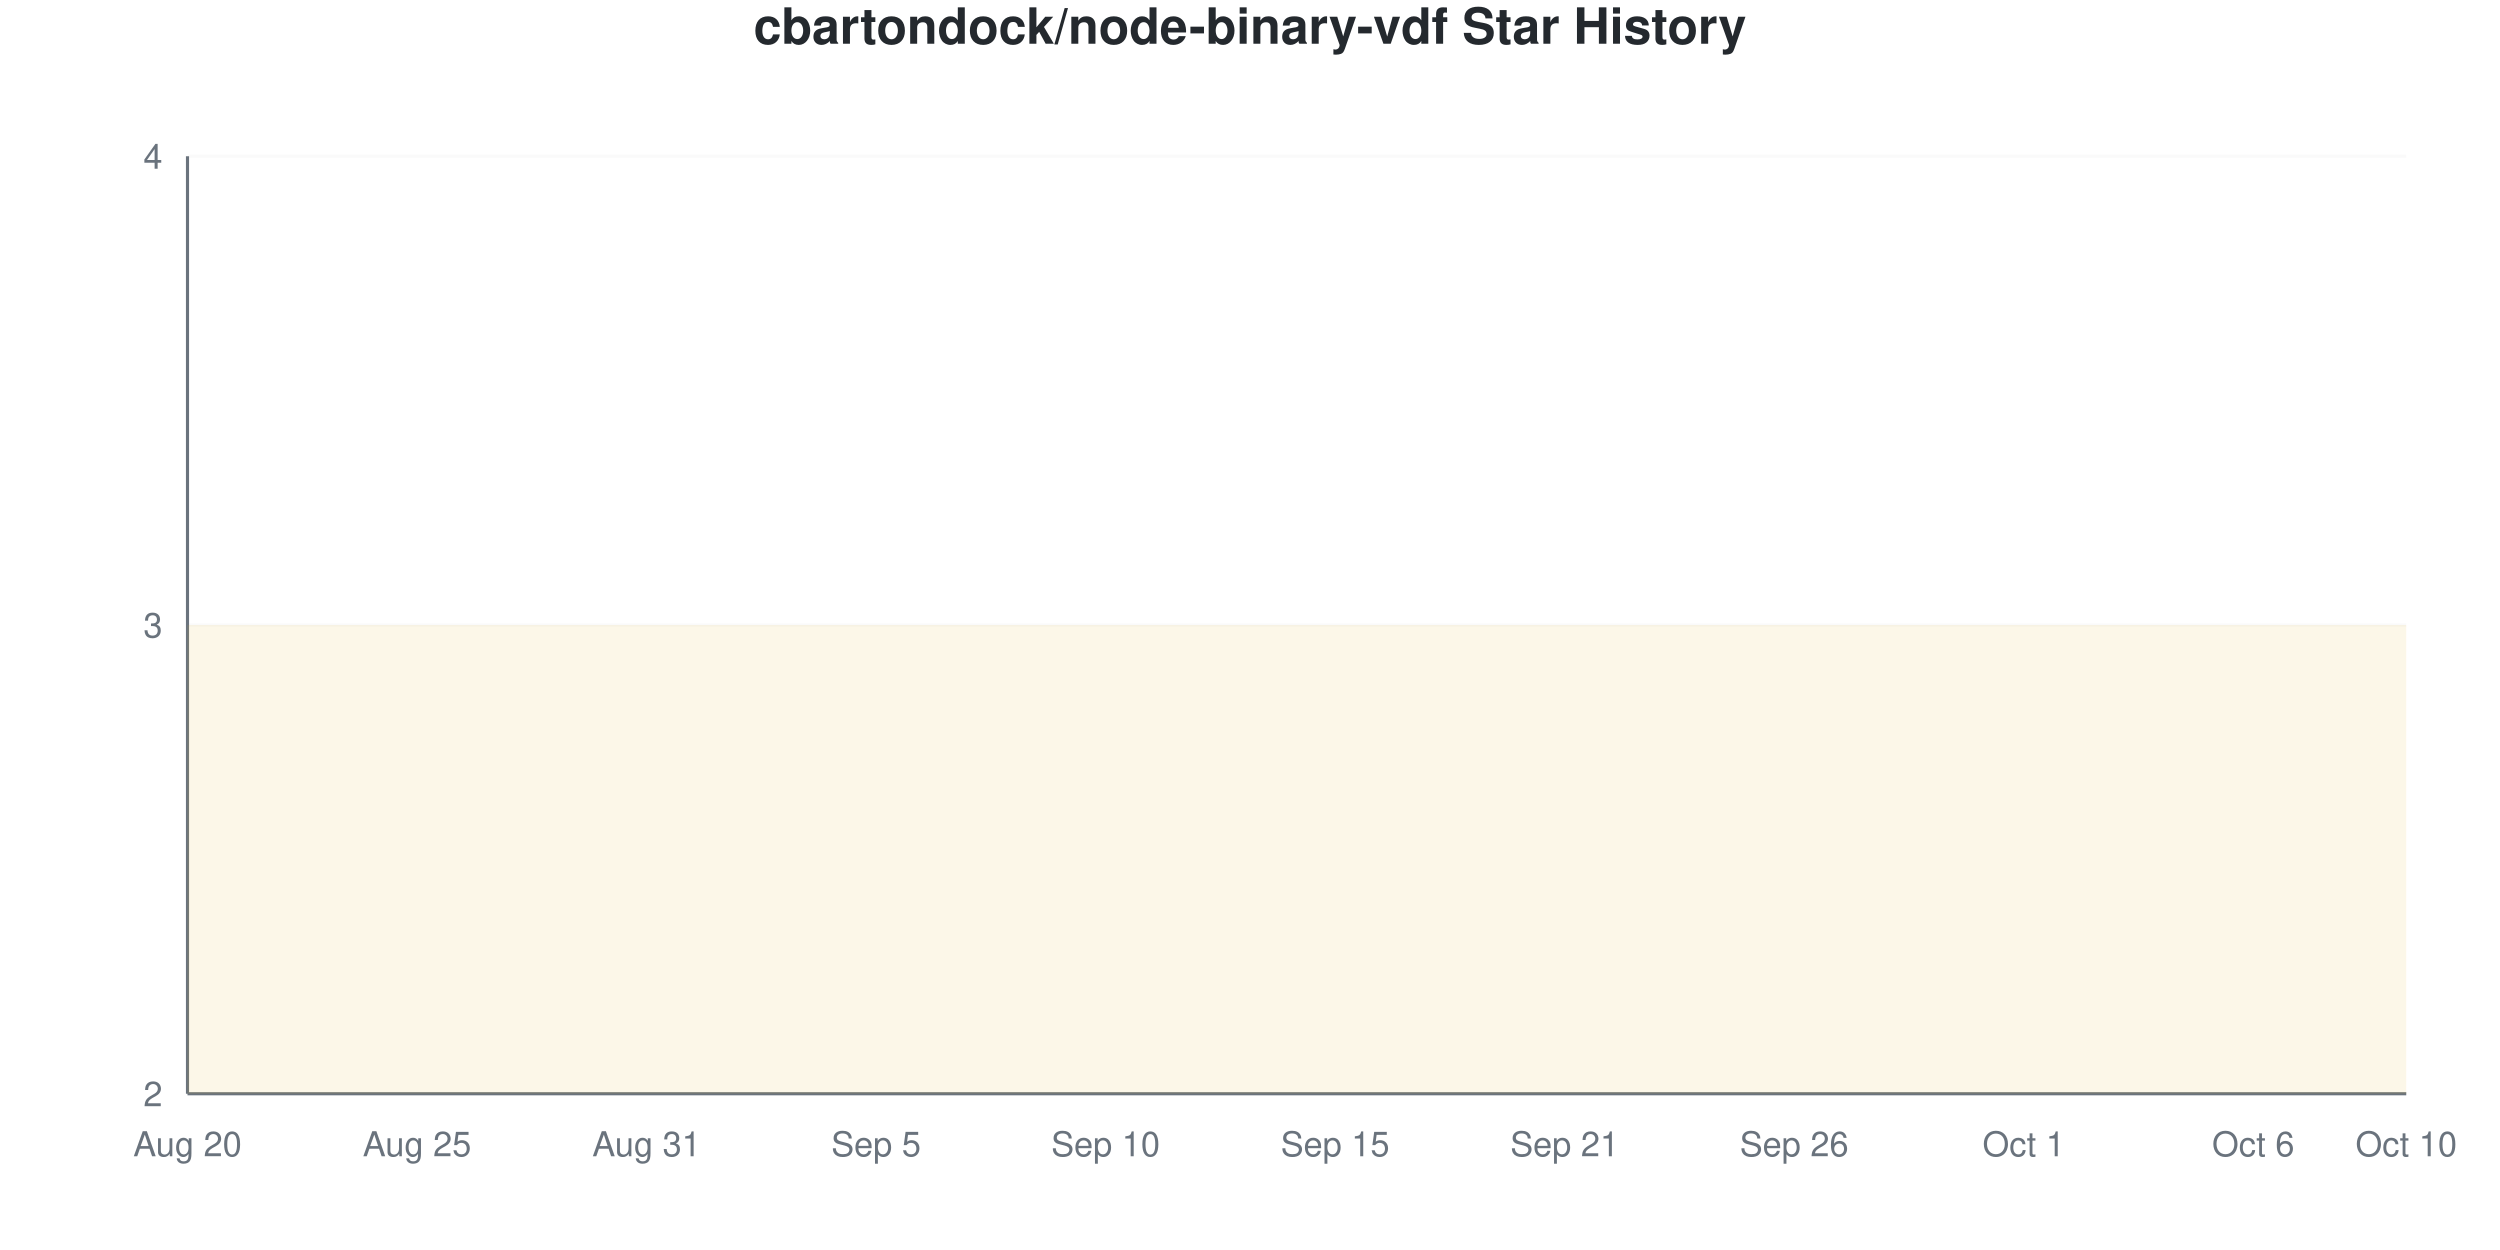
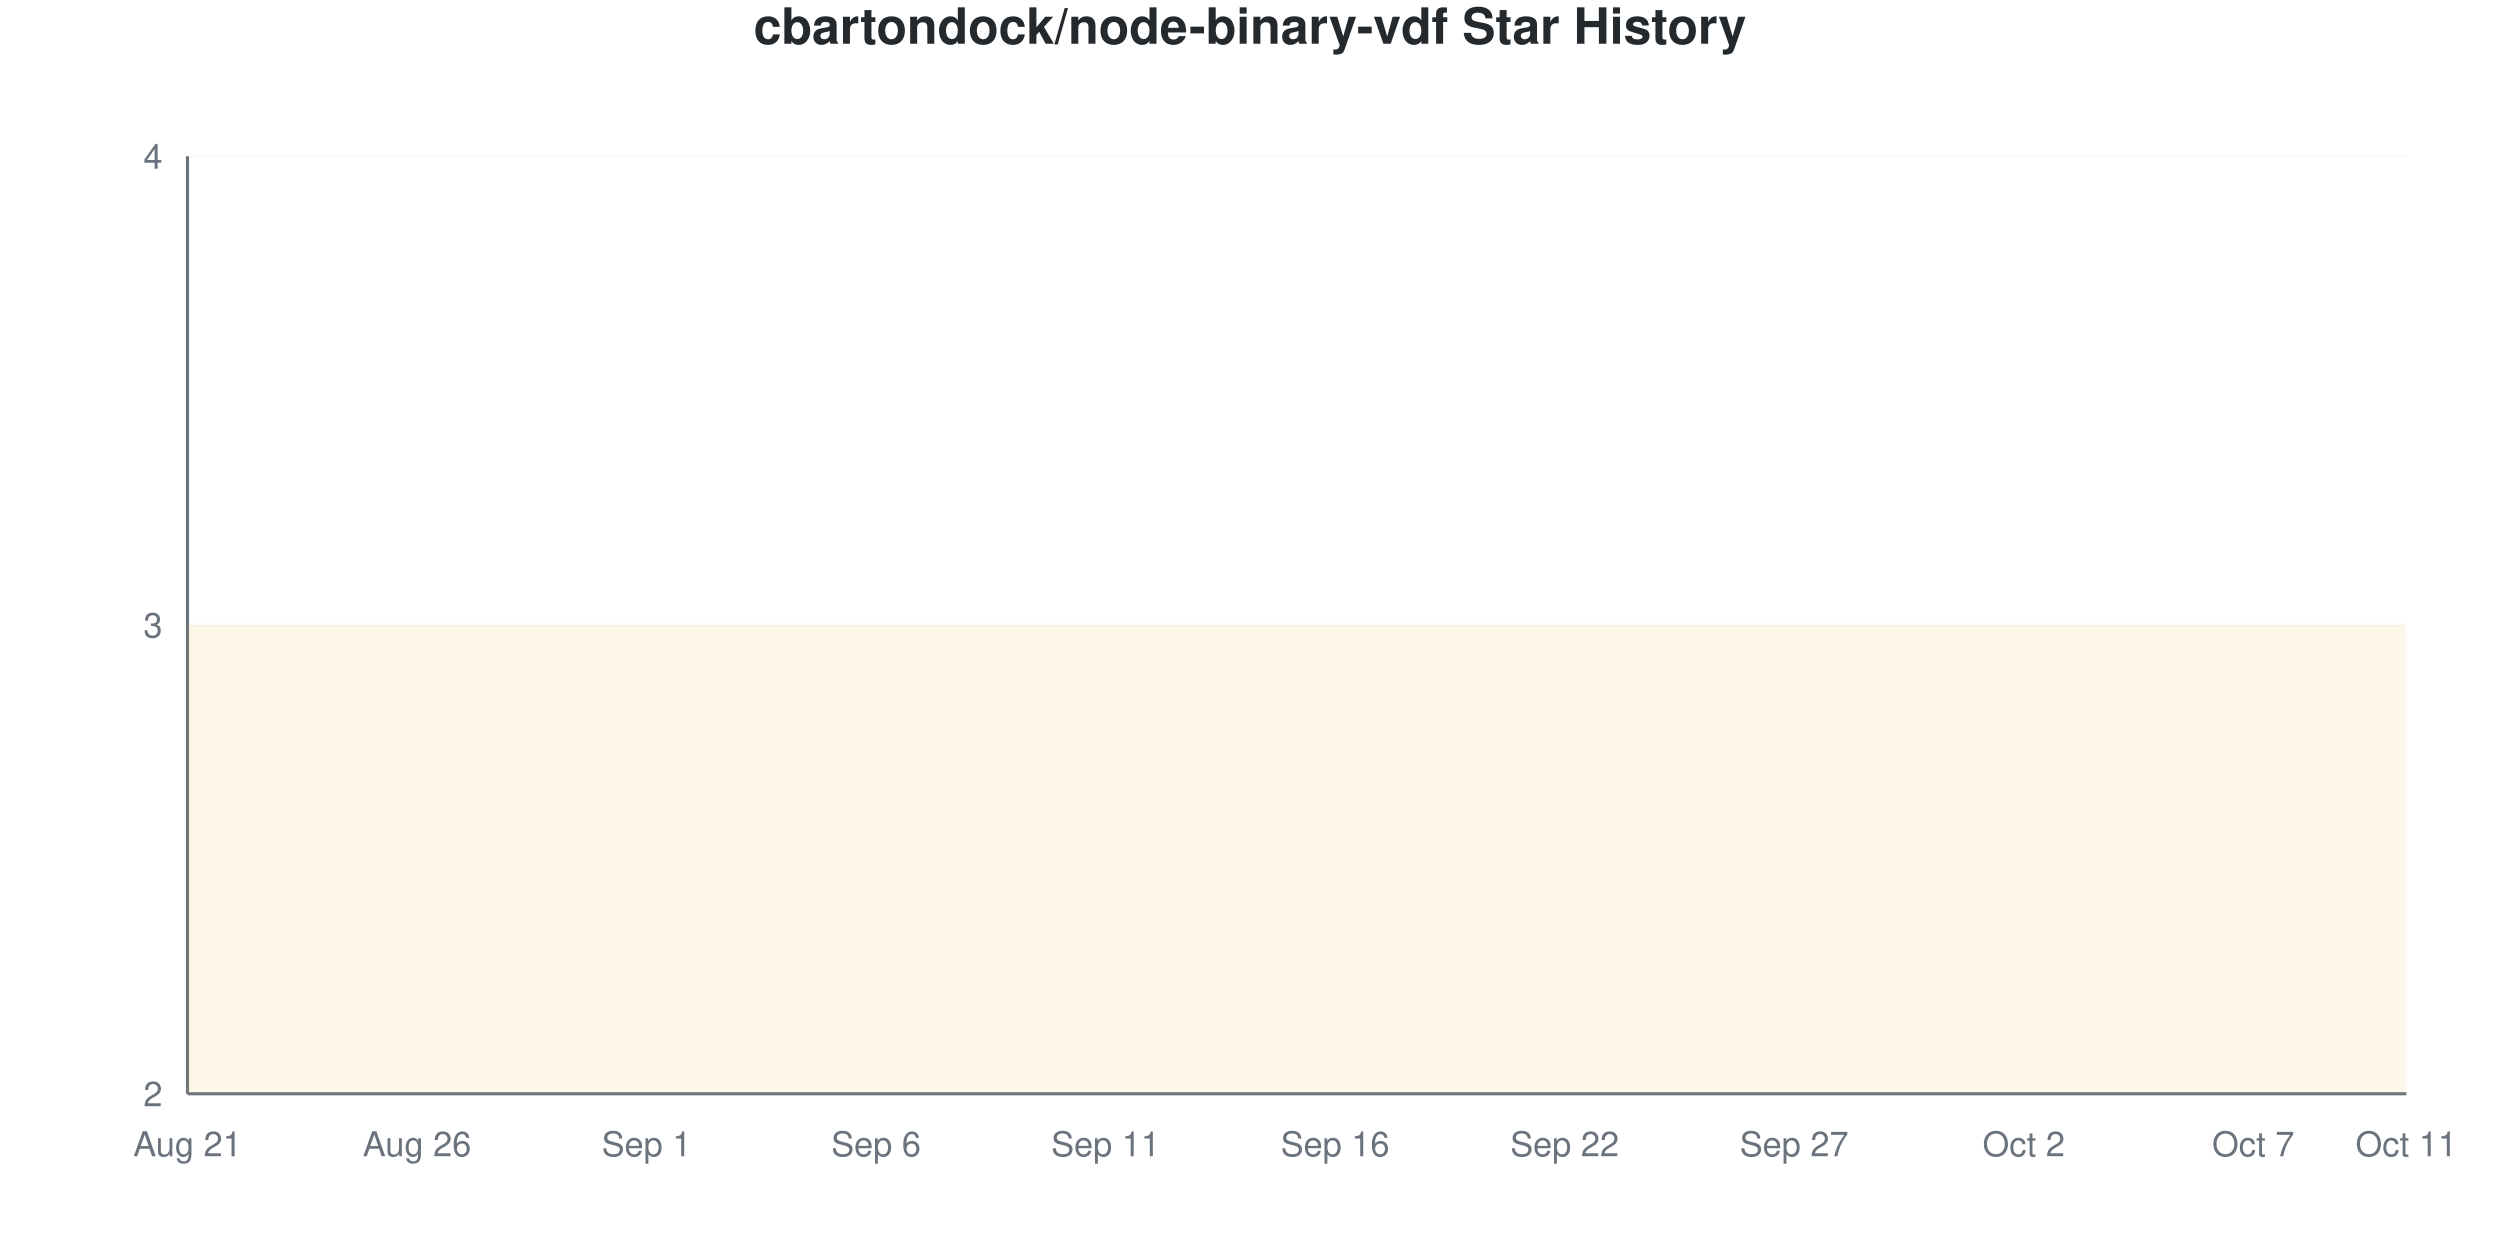
<svg xmlns="http://www.w3.org/2000/svg" viewBox="0 0 800 400" width="800" height="400">
  <style>
    @keyframes drawLine {
      to { stroke-dashoffset: 0; }
    }
    @keyframes fadeInPoint {
      from { opacity: 0; }
      to { opacity: 1; }
    }
    .data-line-0 {
      stroke-dasharray: 1290;
      stroke-dashoffset: 1290;
      animation: drawLine 2s ease-out forwards;
    }
    .data-point {
      opacity: 0;
      animation: fadeInPoint 0.5s ease-out forwards;
    }
    .chart-bg { fill: #fff; }
    .chart-text { fill: #24292e; }
    .chart-muted { fill: #6a737d; }
    .chart-grid { stroke: #eee; }
    .chart-axis { stroke: #6a737d; }
    @media (prefers-color-scheme: dark) {
      .chart-bg { fill: #0d1117; }
      .chart-text { fill: #e6edf3; }
      .chart-muted { fill: #8b949e; }
      .chart-grid { stroke: #21262d; }
      .chart-axis { stroke: #8b949e; }
    }
  </style>
  <rect width="800" height="400" class="chart-bg" />
  <text x="400" y="14" text-anchor="middle" class="chart-text" font-size="16" font-weight="bold" font-family="-apple-system, BlinkMacSystemFont, 'Segoe UI', Helvetica, Arial, sans-serif">cbartondock/node-binary-vdf Star History</text>
  <g class="grid">
    <line x1="60" y1="350" x2="770" y2="350" class="chart-grid" stroke-opacity="0.3" />
    <text x="52" y="354" text-anchor="end" class="chart-muted" font-size="11" font-family="-apple-system, BlinkMacSystemFont, 'Segoe UI', Helvetica, Arial, sans-serif">2</text>
    <line x1="60" y1="200" x2="770" y2="200" class="chart-grid" stroke-opacity="0.3" />
    <text x="52" y="204" text-anchor="end" class="chart-muted" font-size="11" font-family="-apple-system, BlinkMacSystemFont, 'Segoe UI', Helvetica, Arial, sans-serif">3</text>
    <line x1="60" y1="50" x2="770" y2="50" class="chart-grid" stroke-opacity="0.3" />
    <text x="52" y="54" text-anchor="end" class="chart-muted" font-size="11" font-family="-apple-system, BlinkMacSystemFont, 'Segoe UI', Helvetica, Arial, sans-serif">4</text>
  </g>
  <g class="milestones">
    
  </g>
  <g class="x-axis">
-     <text x="60" y="370" text-anchor="middle" class="chart-muted" font-size="11" font-family="-apple-system, BlinkMacSystemFont, 'Segoe UI', Helvetica, Arial, sans-serif">Aug 20</text>
-     <text x="133.448" y="370" text-anchor="middle" class="chart-muted" font-size="11" font-family="-apple-system, BlinkMacSystemFont, 'Segoe UI', Helvetica, Arial, sans-serif">Aug 25</text>
-     <text x="206.897" y="370" text-anchor="middle" class="chart-muted" font-size="11" font-family="-apple-system, BlinkMacSystemFont, 'Segoe UI', Helvetica, Arial, sans-serif">Aug 31</text>
-     <text x="280.345" y="370" text-anchor="middle" class="chart-muted" font-size="11" font-family="-apple-system, BlinkMacSystemFont, 'Segoe UI', Helvetica, Arial, sans-serif">Sep 5</text>
-     <text x="353.793" y="370" text-anchor="middle" class="chart-muted" font-size="11" font-family="-apple-system, BlinkMacSystemFont, 'Segoe UI', Helvetica, Arial, sans-serif">Sep 10</text>
-     <text x="427.241" y="370" text-anchor="middle" class="chart-muted" font-size="11" font-family="-apple-system, BlinkMacSystemFont, 'Segoe UI', Helvetica, Arial, sans-serif">Sep 15</text>
-     <text x="500.69" y="370" text-anchor="middle" class="chart-muted" font-size="11" font-family="-apple-system, BlinkMacSystemFont, 'Segoe UI', Helvetica, Arial, sans-serif">Sep 21</text>
-     <text x="574.138" y="370" text-anchor="middle" class="chart-muted" font-size="11" font-family="-apple-system, BlinkMacSystemFont, 'Segoe UI', Helvetica, Arial, sans-serif">Sep 26</text>
-     <text x="647.586" y="370" text-anchor="middle" class="chart-muted" font-size="11" font-family="-apple-system, BlinkMacSystemFont, 'Segoe UI', Helvetica, Arial, sans-serif">Oct 1</text>
-     <text x="721.034" y="370" text-anchor="middle" class="chart-muted" font-size="11" font-family="-apple-system, BlinkMacSystemFont, 'Segoe UI', Helvetica, Arial, sans-serif">Oct 6</text>
-     <text x="770" y="370" text-anchor="middle" class="chart-muted" font-size="11" font-family="-apple-system, BlinkMacSystemFont, 'Segoe UI', Helvetica, Arial, sans-serif">Oct 10</text>
+     <text x="60" y="370" text-anchor="middle" class="chart-muted" font-size="11" font-family="-apple-system, BlinkMacSystemFont, 'Segoe UI', Helvetica, Arial, sans-serif">Aug 21</text>
+     <text x="133.448" y="370" text-anchor="middle" class="chart-muted" font-size="11" font-family="-apple-system, BlinkMacSystemFont, 'Segoe UI', Helvetica, Arial, sans-serif">Aug 26</text>
+     <text x="206.897" y="370" text-anchor="middle" class="chart-muted" font-size="11" font-family="-apple-system, BlinkMacSystemFont, 'Segoe UI', Helvetica, Arial, sans-serif">Sep 1</text>
+     <text x="280.345" y="370" text-anchor="middle" class="chart-muted" font-size="11" font-family="-apple-system, BlinkMacSystemFont, 'Segoe UI', Helvetica, Arial, sans-serif">Sep 6</text>
+     <text x="353.793" y="370" text-anchor="middle" class="chart-muted" font-size="11" font-family="-apple-system, BlinkMacSystemFont, 'Segoe UI', Helvetica, Arial, sans-serif">Sep 11</text>
+     <text x="427.241" y="370" text-anchor="middle" class="chart-muted" font-size="11" font-family="-apple-system, BlinkMacSystemFont, 'Segoe UI', Helvetica, Arial, sans-serif">Sep 16</text>
+     <text x="500.69" y="370" text-anchor="middle" class="chart-muted" font-size="11" font-family="-apple-system, BlinkMacSystemFont, 'Segoe UI', Helvetica, Arial, sans-serif">Sep 22</text>
+     <text x="574.138" y="370" text-anchor="middle" class="chart-muted" font-size="11" font-family="-apple-system, BlinkMacSystemFont, 'Segoe UI', Helvetica, Arial, sans-serif">Sep 27</text>
+     <text x="647.586" y="370" text-anchor="middle" class="chart-muted" font-size="11" font-family="-apple-system, BlinkMacSystemFont, 'Segoe UI', Helvetica, Arial, sans-serif">Oct 2</text>
+     <text x="721.034" y="370" text-anchor="middle" class="chart-muted" font-size="11" font-family="-apple-system, BlinkMacSystemFont, 'Segoe UI', Helvetica, Arial, sans-serif">Oct 7</text>
+     <text x="770" y="370" text-anchor="middle" class="chart-muted" font-size="11" font-family="-apple-system, BlinkMacSystemFont, 'Segoe UI', Helvetica, Arial, sans-serif">Oct 11</text>
  </g>
  <line x1="60" y1="50" x2="60" y2="350" class="chart-axis" stroke-width="1" />
  <line x1="60" y1="350" x2="770" y2="350" class="chart-axis" stroke-width="1" />
  <path d="M60,350 L60,200 C68.161,200 76.322,200 84.483,200 C92.644,200 100.805,200 108.966,200 C117.126,200 125.287,200 133.448,200 C141.609,200 149.77,200 157.931,200 C166.092,200 174.253,200 182.414,200 C190.575,200 198.736,200 206.897,200 C215.057,200 223.218,200 231.379,200 C239.54,200 247.701,200 255.862,200 C264.023,200 272.184,200 280.345,200 C288.506,200 296.667,200 304.828,200 C312.989,200 321.149,200 329.31,200 C337.471,200 345.632,200 353.793,200 C361.954,200 370.115,200 378.276,200 C386.437,200 394.598,200 402.759,200 C410.92,200 419.08,200 427.241,200 C435.402,200 443.563,200 451.724,200 C459.885,200 468.046,200 476.207,200 C484.368,200 492.529,200 500.69,200 C508.851,200 517.011,200 525.172,200 C533.333,200 541.494,200 549.655,200 C557.816,200 565.977,200 574.138,200 C582.299,200 590.46,200 598.621,200 C606.782,200 614.943,200 623.103,200 C631.264,200 639.425,200 647.586,200 C655.747,200 663.908,200 672.069,200 C680.23,200 688.391,200 696.552,200 C704.713,200 712.874,200 721.034,200 C729.195,200 737.356,200 745.517,200 C753.678,200 761.839,200 770,200 L770,350 L60,350 Z" fill="#dfb317" fill-opacity="0.1" />
  <path d="M60,350 L60,200 C68.161,200 76.322,200 84.483,200 C92.644,200 100.805,200 108.966,200 C117.126,200 125.287,200 133.448,200 C141.609,200 149.77,200 157.931,200 C166.092,200 174.253,200 182.414,200 C190.575,200 198.736,200 206.897,200 C215.057,200 223.218,200 231.379,200 C239.54,200 247.701,200 255.862,200 C264.023,200 272.184,200 280.345,200 C288.506,200 296.667,200 304.828,200 C312.989,200 321.149,200 329.31,200 C337.471,200 345.632,200 353.793,200 C361.954,200 370.115,200 378.276,200 C386.437,200 394.598,200 402.759,200 C410.92,200 419.08,200 427.241,200 C435.402,200 443.563,200 451.724,200 C459.885,200 468.046,200 476.207,200 C484.368,200 492.529,200 500.69,200 C508.851,200 517.011,200 525.172,200 C533.333,200 541.494,200 549.655,200 C557.816,200 565.977,200 574.138,200 C582.299,200 590.46,200 598.621,200 C606.782,200 614.943,200 623.103,200 C631.264,200 639.425,200 647.586,200 C655.747,200 663.908,200 672.069,200 C680.23,200 688.391,200 696.552,200 C704.713,200 712.874,200 721.034,200 C729.195,200 737.356,200 745.517,200 C753.678,200 761.839,200 770,200" fill="none" stroke="#dfb317" stroke-width="2.5" class="data-line-0" />
  <g class="points">
    <circle cx="60" cy="200" r="4" fill="#dfb317" class="data-point" style="animation-delay: 1.50s" />
    <circle cx="84.483" cy="200" r="4" fill="#dfb317" class="data-point" style="animation-delay: 1.55s" />
    <circle cx="108.966" cy="200" r="4" fill="#dfb317" class="data-point" style="animation-delay: 1.60s" />
    <circle cx="133.448" cy="200" r="4" fill="#dfb317" class="data-point" style="animation-delay: 1.65s" />
    <circle cx="157.931" cy="200" r="4" fill="#dfb317" class="data-point" style="animation-delay: 1.70s" />
    <circle cx="182.414" cy="200" r="4" fill="#dfb317" class="data-point" style="animation-delay: 1.75s" />
    <circle cx="206.897" cy="200" r="4" fill="#dfb317" class="data-point" style="animation-delay: 1.80s" />
    <circle cx="231.379" cy="200" r="4" fill="#dfb317" class="data-point" style="animation-delay: 1.85s" />
    <circle cx="255.862" cy="200" r="4" fill="#dfb317" class="data-point" style="animation-delay: 1.90s" />
    <circle cx="280.345" cy="200" r="4" fill="#dfb317" class="data-point" style="animation-delay: 1.95s" />
    <circle cx="304.828" cy="200" r="4" fill="#dfb317" class="data-point" style="animation-delay: 2.00s" />
    <circle cx="329.31" cy="200" r="4" fill="#dfb317" class="data-point" style="animation-delay: 2.05s" />
    <circle cx="353.793" cy="200" r="4" fill="#dfb317" class="data-point" style="animation-delay: 2.10s" />
    <circle cx="378.276" cy="200" r="4" fill="#dfb317" class="data-point" style="animation-delay: 2.15s" />
    <circle cx="402.759" cy="200" r="4" fill="#dfb317" class="data-point" style="animation-delay: 2.20s" />
    <circle cx="427.241" cy="200" r="4" fill="#dfb317" class="data-point" style="animation-delay: 2.25s" />
    <circle cx="451.724" cy="200" r="4" fill="#dfb317" class="data-point" style="animation-delay: 2.30s" />
    <circle cx="476.207" cy="200" r="4" fill="#dfb317" class="data-point" style="animation-delay: 2.35s" />
    <circle cx="500.69" cy="200" r="4" fill="#dfb317" class="data-point" style="animation-delay: 2.40s" />
    <circle cx="525.172" cy="200" r="4" fill="#dfb317" class="data-point" style="animation-delay: 2.45s" />
    <circle cx="549.655" cy="200" r="4" fill="#dfb317" class="data-point" style="animation-delay: 2.50s" />
    <circle cx="574.138" cy="200" r="4" fill="#dfb317" class="data-point" style="animation-delay: 2.55s" />
    <circle cx="598.621" cy="200" r="4" fill="#dfb317" class="data-point" style="animation-delay: 2.60s" />
    <circle cx="623.103" cy="200" r="4" fill="#dfb317" class="data-point" style="animation-delay: 2.65s" />
    <circle cx="647.586" cy="200" r="4" fill="#dfb317" class="data-point" style="animation-delay: 2.70s" />
    <circle cx="672.069" cy="200" r="4" fill="#dfb317" class="data-point" style="animation-delay: 2.75s" />
    <circle cx="696.552" cy="200" r="4" fill="#dfb317" class="data-point" style="animation-delay: 2.80s" />
    <circle cx="721.034" cy="200" r="4" fill="#dfb317" class="data-point" style="animation-delay: 2.85s" />
    <circle cx="745.517" cy="200" r="4" fill="#dfb317" class="data-point" style="animation-delay: 2.90s" />
    <circle cx="770" cy="200" r="4" fill="#dfb317" class="data-point" style="animation-delay: 2.95s" />
  </g>
</svg>
